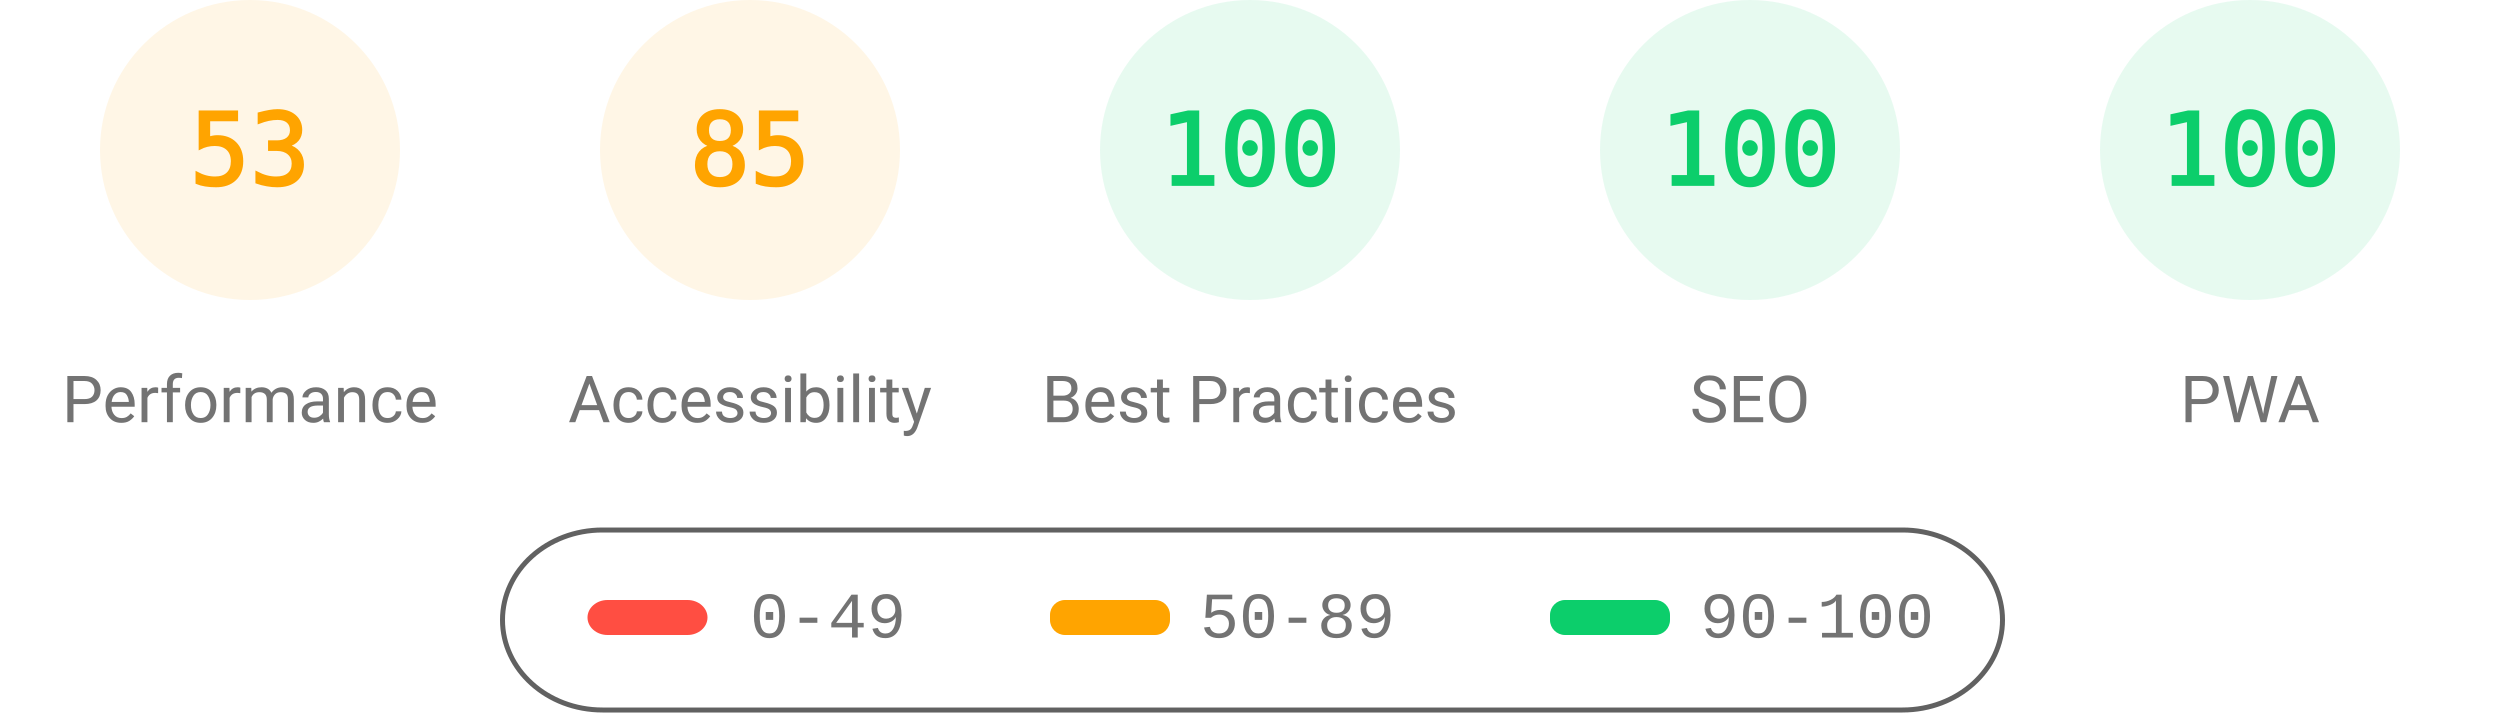
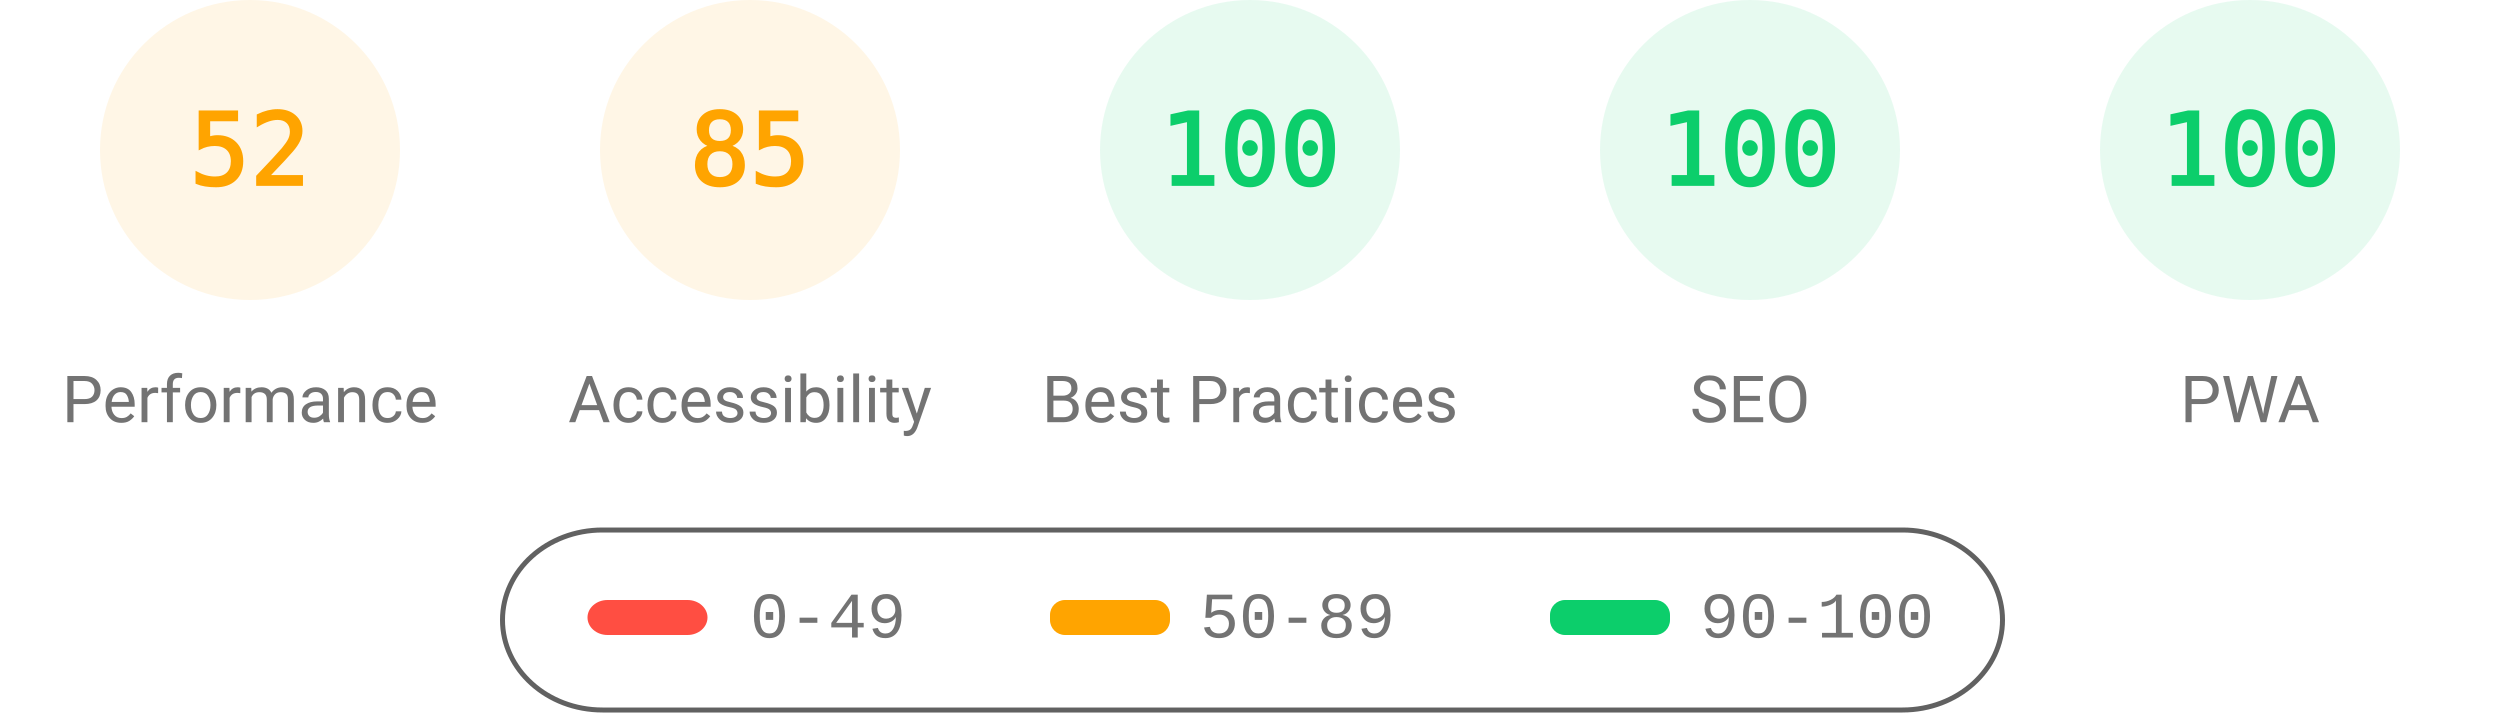
<svg xmlns="http://www.w3.org/2000/svg" fill="none" width="1000" height="285">
  <style>.gauge-base{opacity:.1}.gauge-arc{fill:none;animation-delay:250ms;stroke-linecap:round;transform:rotate(-90deg);transform-origin:100px 60px;animation:load-gauge 1s ease forwards}.guage-text{font-size:40px;font-family:monospace;text-align:center}.guage-red{color:#ff4e42;fill:#ff4e42;stroke:#ff4e42}.guage-orange{color:#ffa400;fill:#ffa400;stroke:#ffa400}.guage-green{color:#0cce6b;fill:#0cce6b;stroke:#0cce6b}.guage-undefined{color:#5c5c5c;fill:#5c5c5c;stroke:#5c5c5c}.guage-title{color:#737373;fill:#737373;stroke:none;font-size:26px;line-height:26px;font-family:Roboto,Halvetica,Arial,sans-serif}@keyframes load-gauge{from{stroke-dasharray:0 352.858}}</style>
  <svg class="guage-div guage-perf guage-orange" viewBox="0 0 200 200" width="200" height="200">
    <circle class="gauge-base" r="56" cx="100" cy="60" stroke-width="8" />
-     <circle class="gauge-arc guage-arc-1" r="56" cx="100" cy="60" stroke-width="8" style="stroke-dasharray:186.485,351.858" />
-     <text class="guage-text" x="100" y="60" alignment-baseline="central" dominant-baseline="central" text-anchor="middle">53</text>
+     <circle class="gauge-arc guage-arc-1" r="56" cx="100" cy="60" stroke-width="8" style="stroke-dasharray:182.966,351.858" />
+     <text class="guage-text" x="100" y="60" alignment-baseline="central" dominant-baseline="central" text-anchor="middle">52</text>
    <text class="guage-title" x="100" y="160" alignment-baseline="central" dominant-baseline="central" text-anchor="middle">Performance</text>
  </svg>
  <svg class="guage-div guage-acc guage-orange" viewBox="0 0 200 200" width="200" height="200" x="200">
    <circle class="gauge-base" r="56" cx="100" cy="60" stroke-width="8" />
    <circle class="gauge-arc guage-arc-2" r="56" cx="100" cy="60" stroke-width="8" style="stroke-dasharray:299.079,351.858" />
    <text class="guage-text" x="100" y="60" alignment-baseline="central" dominant-baseline="central" text-anchor="middle">85</text>
    <text class="guage-title" x="100" y="160" alignment-baseline="central" dominant-baseline="central" text-anchor="middle">Accessibility</text>
  </svg>
  <svg class="guage-div guage-best guage-green" viewBox="0 0 200 200" width="200" height="200" x="400">
    <circle class="gauge-base" r="56" cx="100" cy="60" stroke-width="8" />
    <circle class="gauge-arc guage-arc-3" r="56" cx="100" cy="60" stroke-width="8" style="stroke-dasharray:351.858,351.858" />
    <text class="guage-text" x="100" y="60" alignment-baseline="central" dominant-baseline="central" text-anchor="middle">100</text>
    <text class="guage-title" x="100" y="160" alignment-baseline="central" dominant-baseline="central" text-anchor="middle">Best Practices</text>
  </svg>
  <svg class="guage-div guage-seo guage-green" viewBox="0 0 200 200" width="200" height="200" x="600">
    <circle class="gauge-base" r="56" cx="100" cy="60" stroke-width="8" />
    <circle class="gauge-arc guage-arc-4" r="56" cx="100" cy="60" stroke-width="8" style="stroke-dasharray:351.858,351.858" />
    <text class="guage-text" x="100" y="60" alignment-baseline="central" dominant-baseline="central" text-anchor="middle">100</text>
    <text class="guage-title" x="100" y="160" alignment-baseline="central" dominant-baseline="central" text-anchor="middle">SEO</text>
  </svg>
  <svg class="guage-div guage-pwa guage-green" viewBox="0 0 200 200" width="200" height="200" x="800">
    <circle class="gauge-base" r="56" cx="100" cy="60" stroke-width="8" />
    <circle class="gauge-arc guage-arc-4" r="56" cx="100" cy="60" stroke-width="8" style="stroke-dasharray:351.858,351.858" />
    <text class="guage-text" x="100" y="60" alignment-baseline="central" dominant-baseline="central" text-anchor="middle">100</text>
    <text class="guage-title" x="100" y="160" alignment-baseline="central" dominant-baseline="central" text-anchor="middle">PWA</text>
  </svg>
  <svg width="604" height="76" x="200" y="210">
    <path fill="none" id="canvas_background" d="M-1-1h604v80H-1z" />
    <rect fill-opacity="0" stroke="#616161" stroke-width="2" rx="40" id="svg_2" height="72" width="600" y="2" x="1" fill="#000" />
    <rect stroke="#000" rx="8" id="svg_3" height="14" width="48" y="30" x="35" stroke-opacity="null" stroke-width="0" fill="#ff4e42" />
    <rect stroke="#000" rx="6" id="svg_4" height="14" width="48" y="30" x="220" stroke-opacity="null" stroke-width="0" fill="#ffa400" />
    <rect stroke="#000" rx="6" id="svg_5" height="14" width="48" y="30" x="420" stroke-opacity="null" stroke-width="0" fill="#0cce6b" />
    <text xml:space="preserve" text-anchor="start" font-family="'Courier New', Courier, monospace" font-size="26" id="svg_6" y="45" x="100" stroke-opacity="null" stroke-width="0" stroke="#000" fill="#737373">0-49</text>
    <text xml:space="preserve" text-anchor="start" font-family="'Courier New', Courier, monospace" font-size="26" id="svg_7" y="45" x="280" stroke-opacity="null" stroke-width="0" stroke="#000" fill="#737373">50-89</text>
    <text xml:space="preserve" text-anchor="start" font-family="'Courier New', Courier, monospace" font-size="26" id="svg_8" y="45" x="480" stroke-opacity="null" stroke-width="0" stroke="#000" fill="#737373">90-100</text>
  </svg>
</svg>
